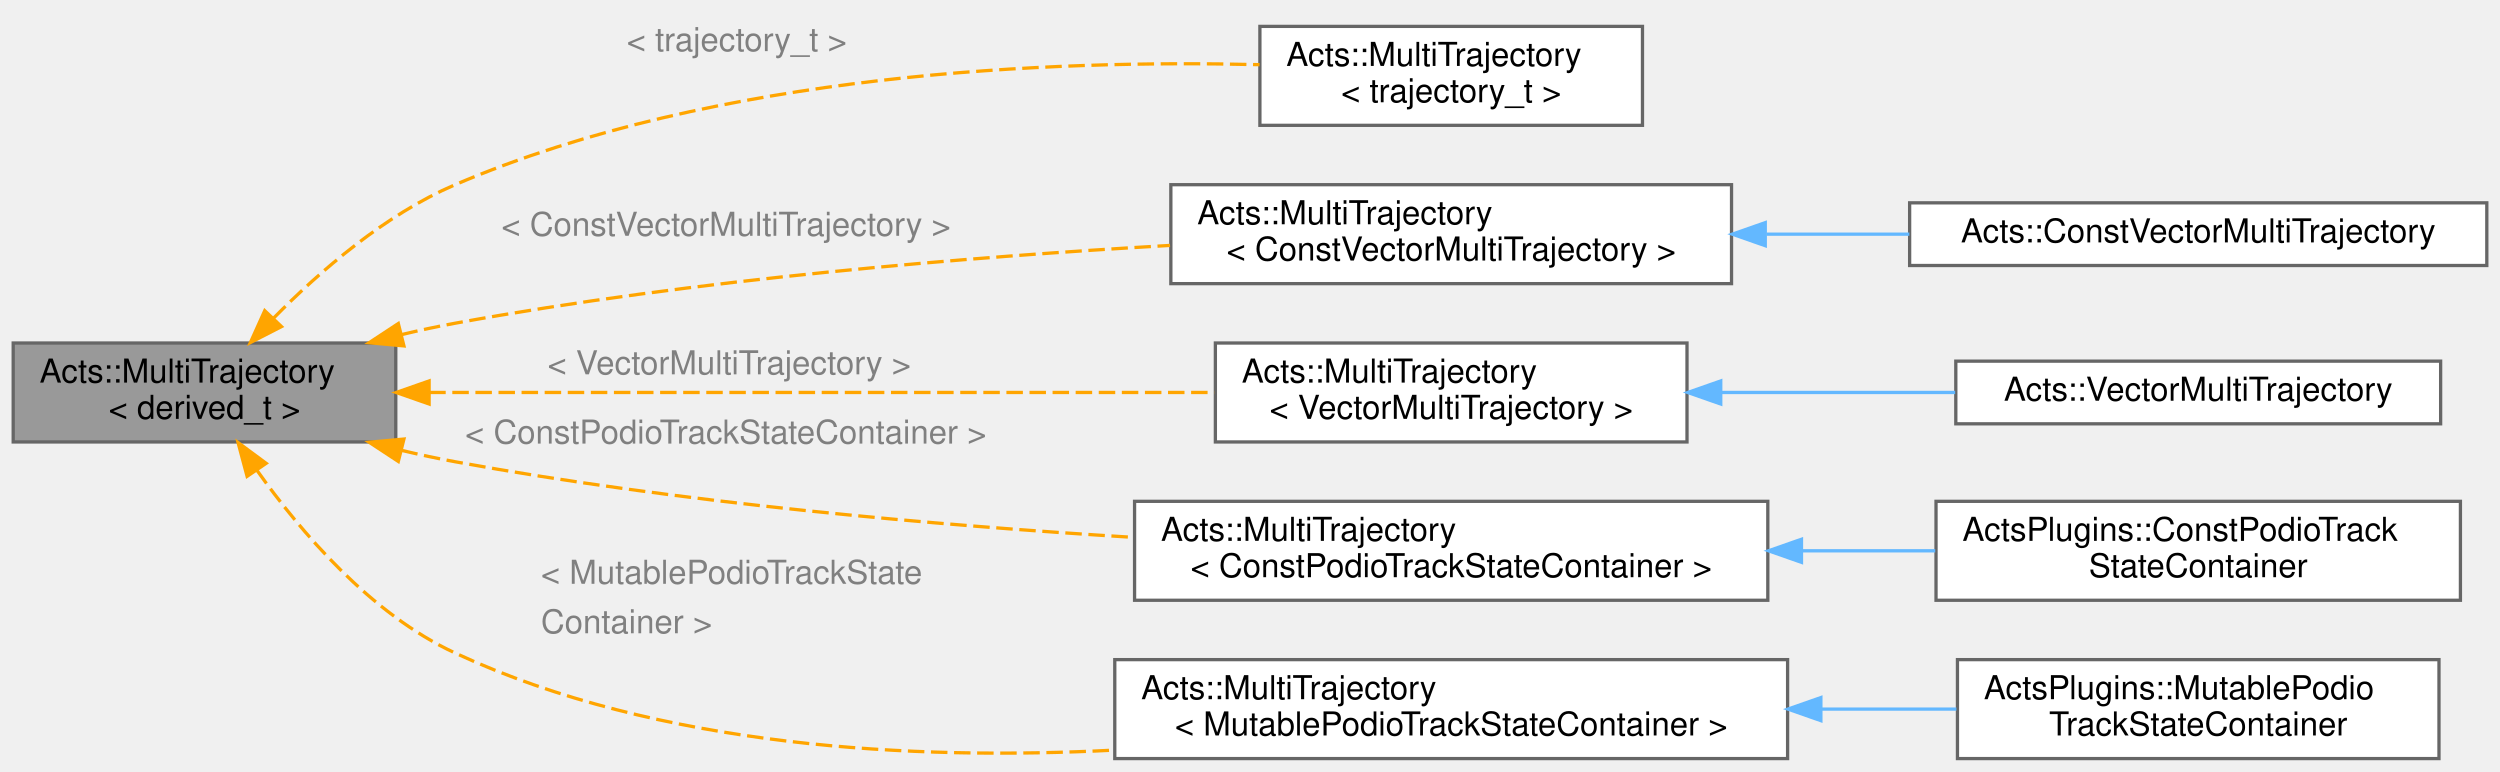
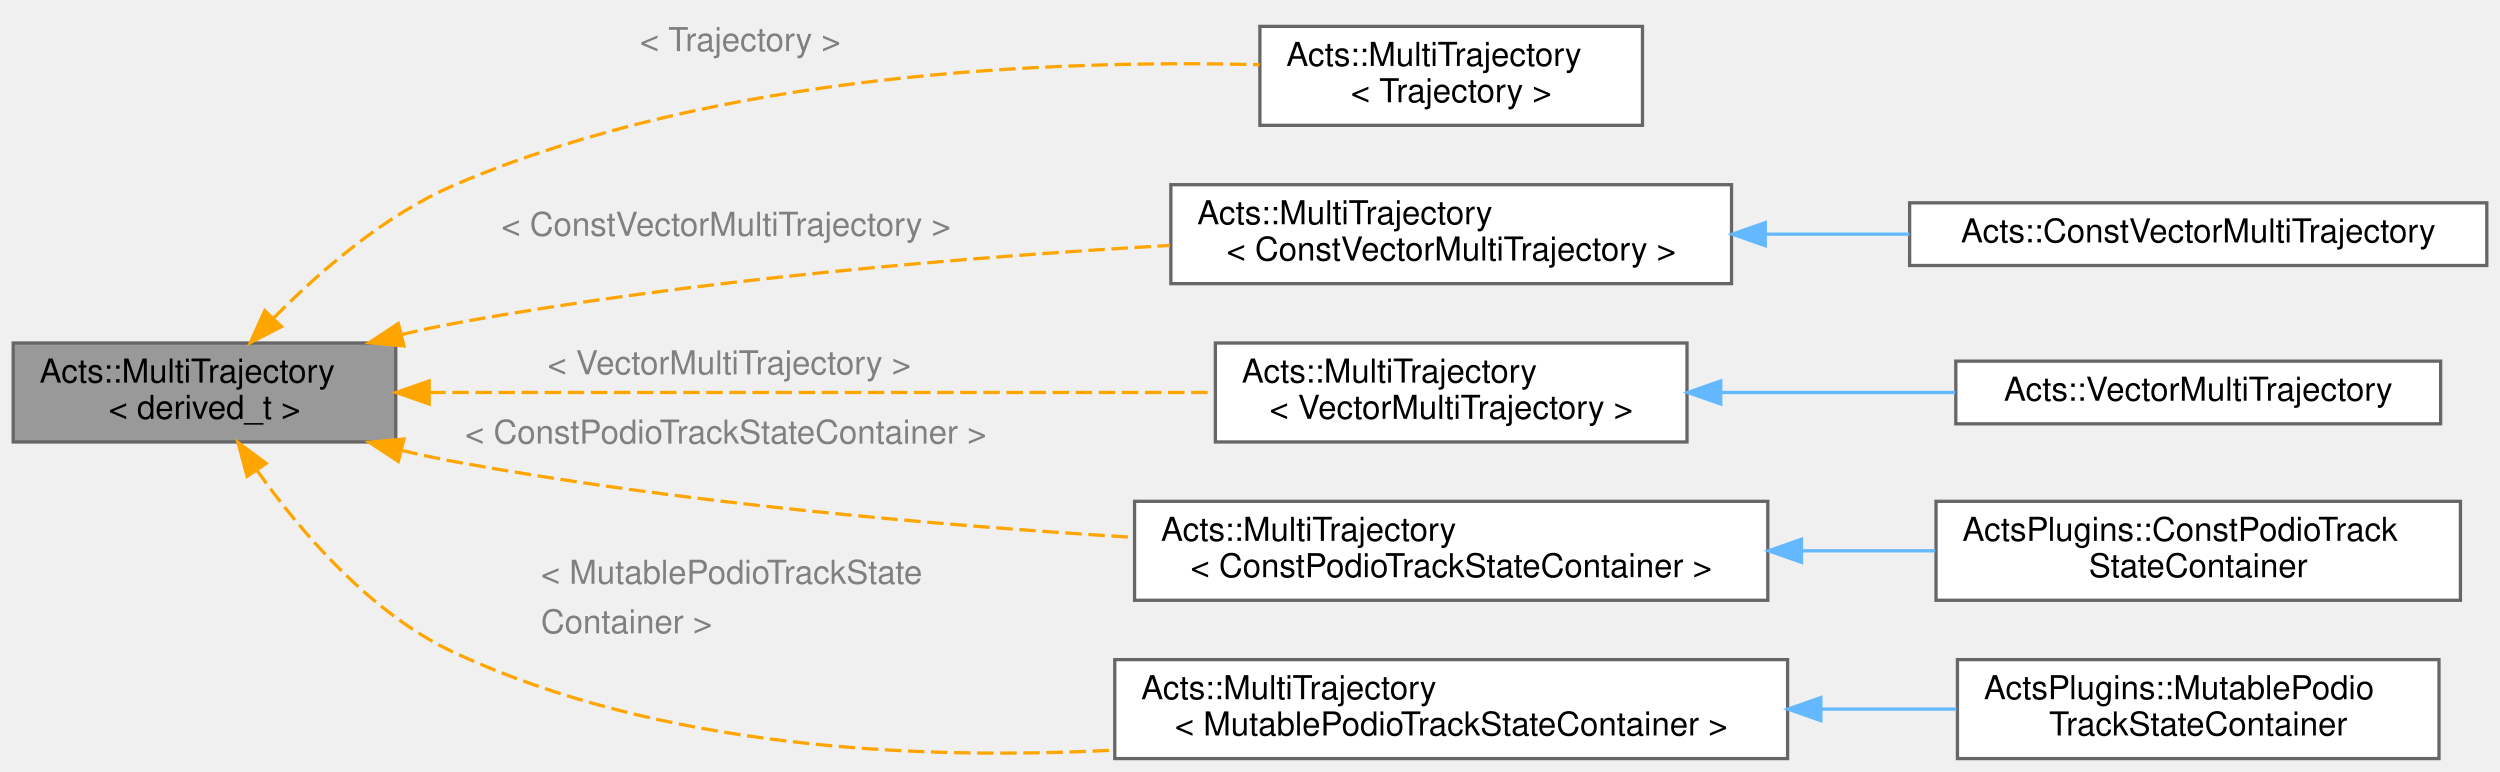
<svg xmlns="http://www.w3.org/2000/svg" xmlns:xlink="http://www.w3.org/1999/xlink" width="758pt" height="234pt" viewBox="0.00 0.00 758.00 234.00">
  <g id="graph0" class="graph" transform="scale(1 1) rotate(0) translate(4 230)">
    <g id="Node000001" class="node">
      <g id="a_Node000001">
        <a xlink:title="Store a trajectory of track states with multiple components.">
          <polygon fill="#999999" stroke="#666666" points="116,-126 0,-126 0,-96 116,-96 116,-126" />
          <text text-anchor="start" x="8" y="-114" font-family="Helvetica,sans-Serif" font-size="10.00">Acts::MultiTrajectory</text>
          <text text-anchor="middle" x="58" y="-103" font-family="Helvetica,sans-Serif" font-size="10.00">&lt; derived_t &gt;</text>
        </a>
      </g>
    </g>
    <g id="Node000002" class="node">
      <g id="a_Node000002">
        <a xlink:href="class_acts_1_1_multi_trajectory.html" target="_top" xlink:title=" ">
          <polygon fill="white" stroke="#666666" points="494,-222 378,-222 378,-192 494,-192 494,-222" />
          <text text-anchor="start" x="386" y="-210" font-family="Helvetica,sans-Serif" font-size="10.00">Acts::MultiTrajectory</text>
-           <text text-anchor="middle" x="436" y="-199" font-family="Helvetica,sans-Serif" font-size="10.00">&lt; trajectory_t &gt;</text>
+           <text text-anchor="middle" x="436" y="-199" font-family="Helvetica,sans-Serif" font-size="10.00">&lt; Trajectory &gt;</text>
        </a>
      </g>
    </g>
    <g id="edge1_Node000001_Node000002" class="edge">
      <g id="a_edge1_Node000001_Node000002">
        <a xlink:title=" ">
          <path fill="none" stroke="orange" stroke-dasharray="5,2" d="M79.02,-133.61C92.94,-147.74 112.76,-164.92 134,-174 213.64,-208.04 315.44,-211.93 377.89,-210.39" />
          <polygon fill="orange" stroke="orange" points="81.35,-130.98 71.92,-126.14 76.27,-135.8 81.35,-130.98" />
        </a>
      </g>
-       <text text-anchor="start" x="186" y="-214.5" font-family="Helvetica,sans-Serif" font-size="10.00" fill="grey">&lt; trajectory_t &gt;</text>
+       <text text-anchor="start" x="190" y="-214.5" font-family="Helvetica,sans-Serif" font-size="10.00" fill="grey">&lt; Trajectory &gt;</text>
    </g>
    <g id="Node000003" class="node">
      <g id="a_Node000003">
        <a xlink:href="class_acts_1_1_multi_trajectory.html" target="_top" xlink:title=" ">
          <polygon fill="white" stroke="#666666" points="521,-174 351,-174 351,-144 521,-144 521,-174" />
          <text text-anchor="start" x="359" y="-162" font-family="Helvetica,sans-Serif" font-size="10.00">Acts::MultiTrajectory</text>
          <text text-anchor="middle" x="436" y="-151" font-family="Helvetica,sans-Serif" font-size="10.00">&lt; ConstVectorMultiTrajectory &gt;</text>
        </a>
      </g>
    </g>
    <g id="edge2_Node000001_Node000003" class="edge">
      <g id="a_edge2_Node000001_Node000003">
        <a xlink:title=" ">
          <path fill="none" stroke="orange" stroke-dasharray="5,2" d="M117.72,-128.54C123.19,-129.84 128.68,-131.03 134,-132 206.51,-145.29 290.09,-152.12 350.75,-155.59" />
          <polygon fill="orange" stroke="orange" points="118.47,-125.12 107.92,-126.09 116.77,-131.91 118.47,-125.12" />
        </a>
      </g>
      <text text-anchor="start" x="148" y="-158.5" font-family="Helvetica,sans-Serif" font-size="10.00" fill="grey">&lt; ConstVectorMultiTrajectory &gt;</text>
    </g>
    <g id="Node000005" class="node">
      <g id="a_Node000005">
        <a xlink:href="class_acts_1_1_multi_trajectory.html" target="_top" xlink:title=" ">
          <polygon fill="white" stroke="#666666" points="507.5,-126 364.5,-126 364.5,-96 507.5,-96 507.5,-126" />
          <text text-anchor="start" x="372.5" y="-114" font-family="Helvetica,sans-Serif" font-size="10.00">Acts::MultiTrajectory</text>
          <text text-anchor="middle" x="436" y="-103" font-family="Helvetica,sans-Serif" font-size="10.00">&lt; VectorMultiTrajectory &gt;</text>
        </a>
      </g>
    </g>
    <g id="edge4_Node000001_Node000005" class="edge">
      <g id="a_edge4_Node000001_Node000005">
        <a xlink:title=" ">
          <path fill="none" stroke="orange" stroke-dasharray="5,2" d="M126.14,-111C193.2,-111 295.86,-111 364.18,-111" />
          <polygon fill="orange" stroke="orange" points="126.11,-107.5 116.11,-111 126.11,-114.5 126.11,-107.5" />
        </a>
      </g>
      <text text-anchor="start" x="162" y="-116.5" font-family="Helvetica,sans-Serif" font-size="10.00" fill="grey">&lt; VectorMultiTrajectory &gt;</text>
    </g>
    <g id="Node000007" class="node">
      <g id="a_Node000007">
        <a xlink:href="class_acts_1_1_multi_trajectory.html" target="_top" xlink:title=" ">
          <polygon fill="white" stroke="#666666" points="532,-78 340,-78 340,-48 532,-48 532,-78" />
          <text text-anchor="start" x="348" y="-66" font-family="Helvetica,sans-Serif" font-size="10.00">Acts::MultiTrajectory</text>
          <text text-anchor="middle" x="436" y="-55" font-family="Helvetica,sans-Serif" font-size="10.00">&lt; ConstPodioTrackStateContainer &gt;</text>
        </a>
      </g>
    </g>
    <g id="edge6_Node000001_Node000007" class="edge">
      <g id="a_edge6_Node000001_Node000007">
        <a xlink:title=" ">
          <path fill="none" stroke="orange" stroke-dasharray="5,2" d="M117.72,-93.46C123.19,-92.16 128.68,-90.97 134,-90 202.25,-77.49 280.31,-70.7 339.84,-67.06" />
          <polygon fill="orange" stroke="orange" points="116.77,-90.09 107.92,-95.91 118.47,-96.88 116.77,-90.09" />
        </a>
      </g>
      <text text-anchor="start" x="137" y="-95.5" font-family="Helvetica,sans-Serif" font-size="10.00" fill="grey">&lt; ConstPodioTrackStateContainer &gt;</text>
    </g>
    <g id="Node000009" class="node">
      <g id="a_Node000009">
        <a xlink:href="class_acts_1_1_multi_trajectory.html" target="_top" xlink:title=" ">
          <polygon fill="white" stroke="#666666" points="538,-30 334,-30 334,0 538,0 538,-30" />
          <text text-anchor="start" x="342" y="-18" font-family="Helvetica,sans-Serif" font-size="10.00">Acts::MultiTrajectory</text>
          <text text-anchor="middle" x="436" y="-7" font-family="Helvetica,sans-Serif" font-size="10.00">&lt; MutablePodioTrackStateContainer &gt;</text>
        </a>
      </g>
    </g>
    <g id="edge8_Node000001_Node000009" class="edge">
      <g id="a_edge8_Node000001_Node000009">
        <a xlink:title=" ">
          <path fill="none" stroke="orange" stroke-dasharray="5,2" d="M73.86,-87.47C87.12,-68.78 108.37,-43.87 134,-32 196.09,-3.23 273.28,0.59 333.94,-2.57" />
          <polygon fill="orange" stroke="orange" points="70.92,-85.58 68.18,-95.81 76.7,-89.52 70.92,-85.58" />
        </a>
      </g>
      <text text-anchor="start" x="160" y="-53" font-family="Helvetica,sans-Serif" font-size="10.00" fill="grey">&lt; MutablePodioTrackState</text>
      <text text-anchor="start" x="160" y="-38" font-family="Helvetica,sans-Serif" font-size="10.00" fill="grey">  Container &gt;</text>
    </g>
    <g id="Node000004" class="node">
      <g id="a_Node000004">
        <a xlink:href="class_acts_1_1_const_vector_multi_trajectory.html" target="_top" xlink:title="Const version of VectorMultiTrajectory.">
          <polygon fill="white" stroke="#666666" points="750,-168.5 575,-168.5 575,-149.5 750,-149.5 750,-168.5" />
          <text text-anchor="middle" x="662.5" y="-156.5" font-family="Helvetica,sans-Serif" font-size="10.00">Acts::ConstVectorMultiTrajectory</text>
        </a>
      </g>
    </g>
    <g id="edge3_Node000003_Node000004" class="edge">
      <g id="a_edge3_Node000003_Node000004">
        <a xlink:title=" ">
          <path fill="none" stroke="#63b8ff" d="M531.61,-159C545.98,-159 560.74,-159 574.92,-159" />
          <polygon fill="#63b8ff" stroke="#63b8ff" points="531.23,-155.5 521.23,-159 531.23,-162.5 531.23,-155.5" />
        </a>
      </g>
    </g>
    <g id="Node000006" class="node">
      <g id="a_Node000006">
        <a xlink:href="class_acts_1_1_vector_multi_trajectory.html" target="_top" xlink:title="In-memory transient multi-trajectory implementation using std::vector as backend.">
          <polygon fill="white" stroke="#666666" points="736,-120.5 589,-120.5 589,-101.5 736,-101.5 736,-120.5" />
          <text text-anchor="middle" x="662.5" y="-108.5" font-family="Helvetica,sans-Serif" font-size="10.00">Acts::VectorMultiTrajectory</text>
        </a>
      </g>
    </g>
    <g id="edge5_Node000005_Node000006" class="edge">
      <g id="a_edge5_Node000005_Node000006">
        <a xlink:title=" ">
          <path fill="none" stroke="#63b8ff" d="M517.87,-111C541.05,-111 566.16,-111 588.81,-111" />
          <polygon fill="#63b8ff" stroke="#63b8ff" points="517.73,-107.5 507.73,-111 517.73,-114.5 517.73,-107.5" />
        </a>
      </g>
    </g>
    <g id="Node000008" class="node">
      <g id="a_Node000008">
        <a xlink:href="class_acts_plugins_1_1_const_podio_track_state_container.html" target="_top" xlink:title=" ">
          <polygon fill="white" stroke="#666666" points="742,-78 583,-78 583,-48 742,-48 742,-78" />
          <text text-anchor="start" x="591" y="-66" font-family="Helvetica,sans-Serif" font-size="10.00">ActsPlugins::ConstPodioTrack</text>
          <text text-anchor="middle" x="662.5" y="-55" font-family="Helvetica,sans-Serif" font-size="10.00">StateContainer</text>
        </a>
      </g>
    </g>
    <g id="edge7_Node000007_Node000008" class="edge">
      <g id="a_edge7_Node000007_Node000008">
        <a xlink:title=" ">
          <path fill="none" stroke="#63b8ff" d="M542.53,-63C556.07,-63 569.75,-63 582.77,-63" />
          <polygon fill="#63b8ff" stroke="#63b8ff" points="542.21,-59.5 532.21,-63 542.21,-66.5 542.21,-59.5" />
        </a>
      </g>
    </g>
    <g id="Node000010" class="node">
      <g id="a_Node000010">
        <a xlink:href="class_acts_plugins_1_1_mutable_podio_track_state_container.html" target="_top" xlink:title=" ">
          <polygon fill="white" stroke="#666666" points="735.5,-30 589.5,-30 589.5,0 735.5,0 735.5,-30" />
          <text text-anchor="start" x="597.5" y="-18" font-family="Helvetica,sans-Serif" font-size="10.00">ActsPlugins::MutablePodio</text>
          <text text-anchor="middle" x="662.5" y="-7" font-family="Helvetica,sans-Serif" font-size="10.00">TrackStateContainer</text>
        </a>
      </g>
    </g>
    <g id="edge9_Node000009_Node000010" class="edge">
      <g id="a_edge9_Node000009_Node000010">
        <a xlink:title=" ">
          <path fill="none" stroke="#63b8ff" d="M548.21,-15C562.13,-15 576.07,-15 589.18,-15" />
          <polygon fill="#63b8ff" stroke="#63b8ff" points="548.09,-11.5 538.09,-15 548.09,-18.5 548.09,-11.5" />
        </a>
      </g>
    </g>
  </g>
</svg>
